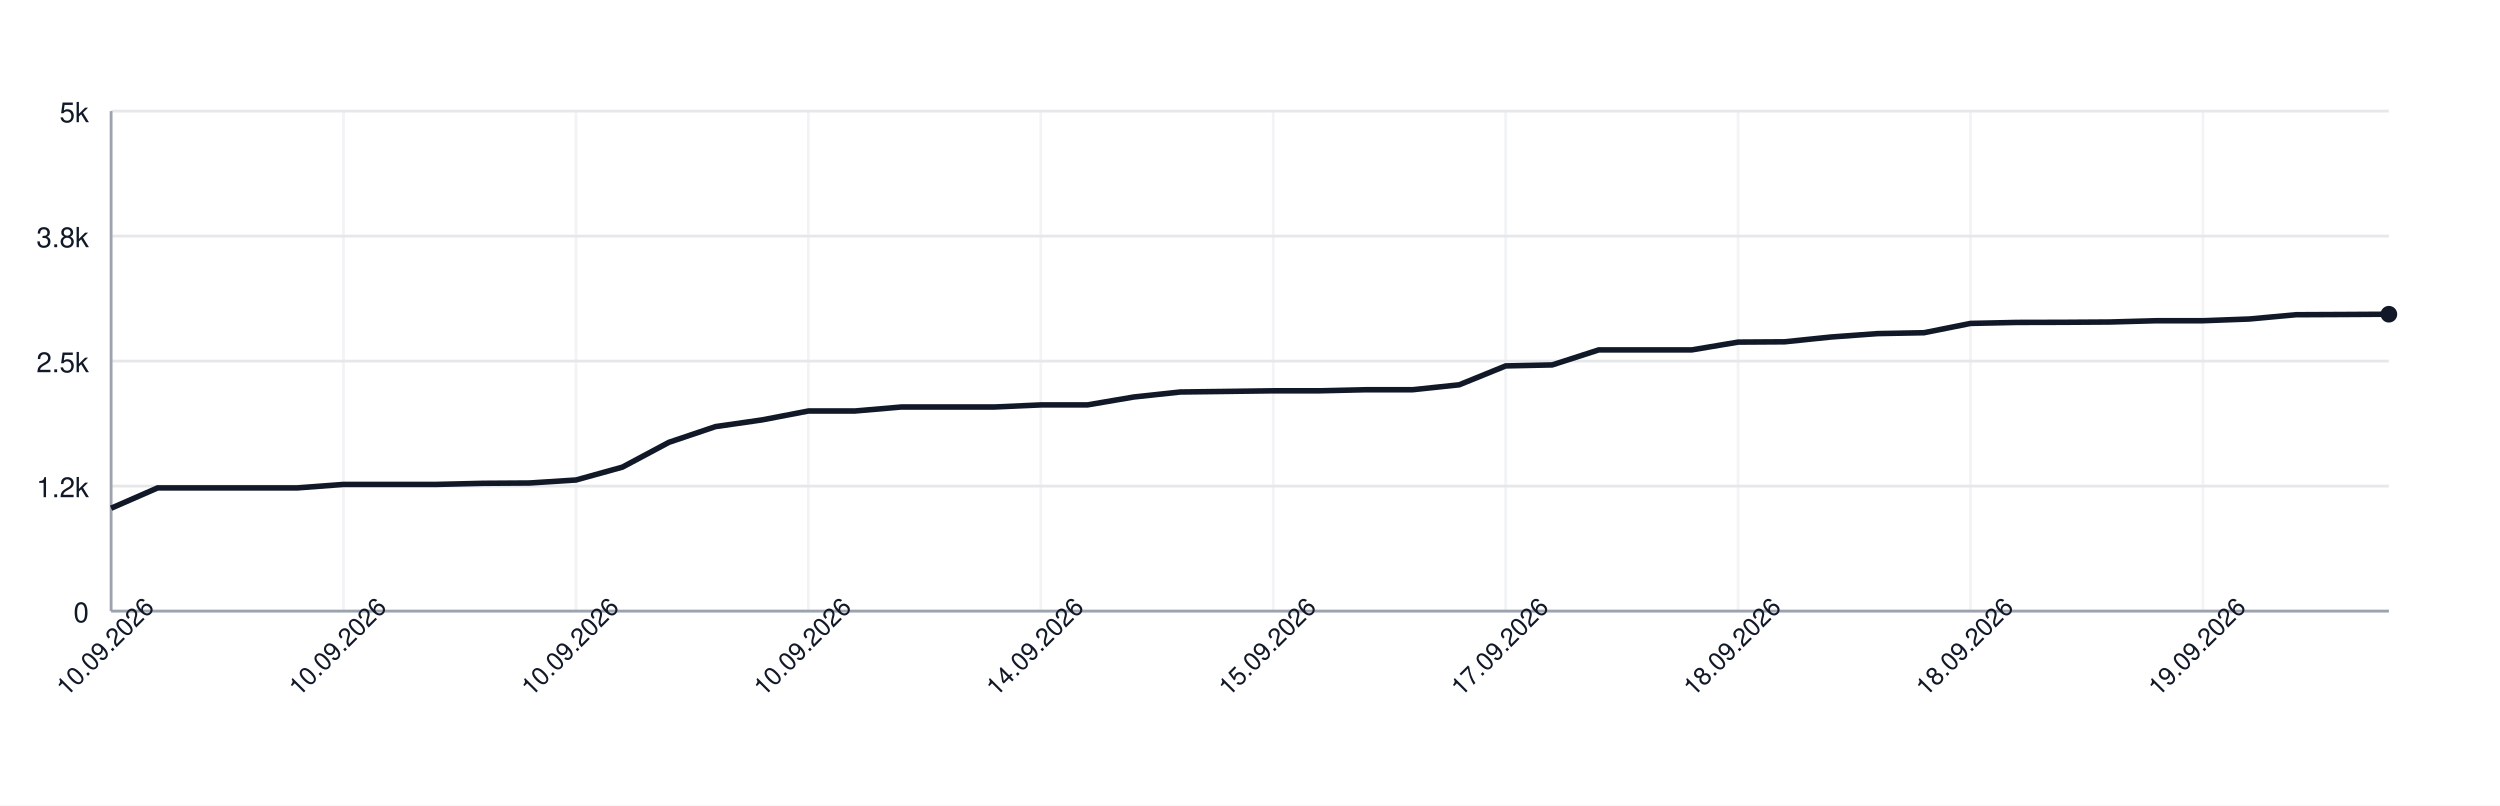
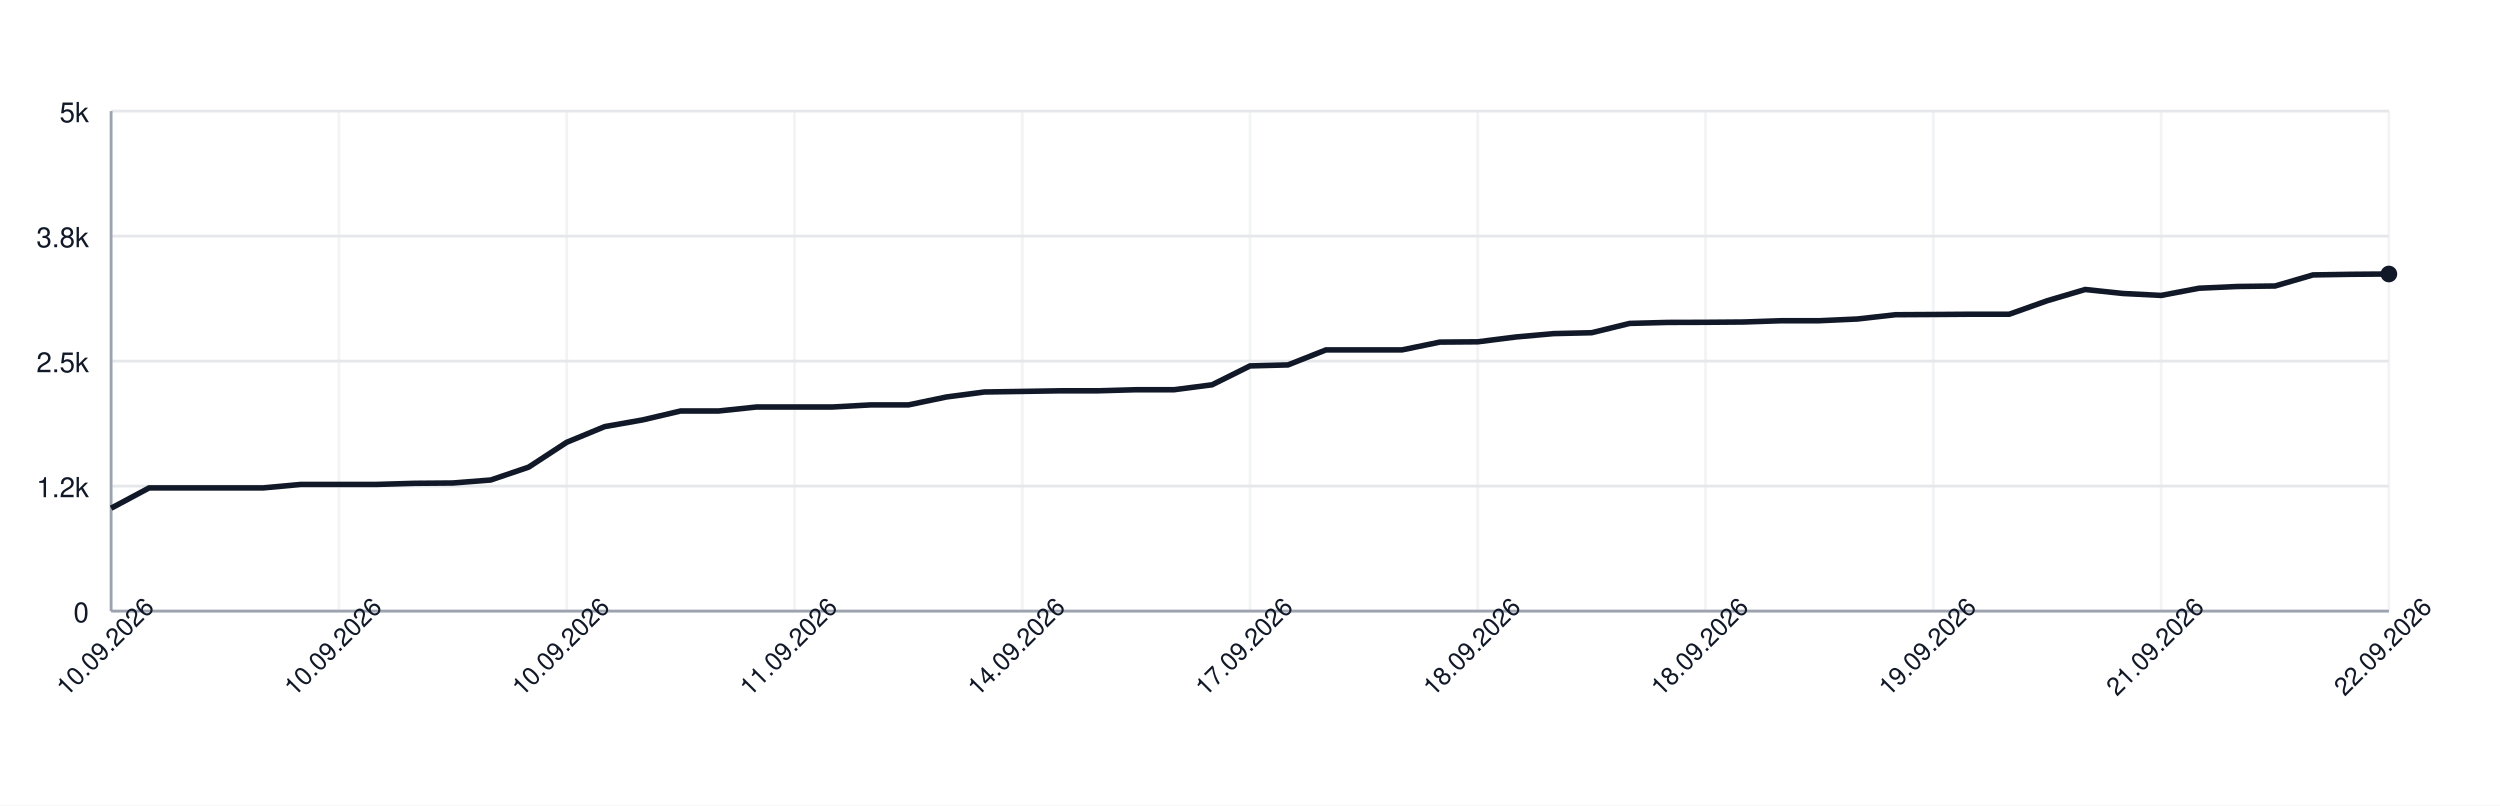
<svg xmlns="http://www.w3.org/2000/svg" width="900" height="290" style="font-family: -apple-system, BlinkMacSystemFont, 'Segoe UI', Helvetica, Arial, sans-serif;">
  <rect width="100%" height="100%" fill="white" />
  <g>
    <line x1="40" y1="220.00" x2="860" y2="220.00" stroke="#e5e7eb" />
    <text x="32" y="224.00" font-size="10" fill="#111827" text-anchor="end">0</text>
    <line x1="40" y1="175.00" x2="860" y2="175.00" stroke="#e5e7eb" />
    <text x="32" y="179.00" font-size="10" fill="#111827" text-anchor="end">1.2k</text>
    <line x1="40" y1="130.00" x2="860" y2="130.00" stroke="#e5e7eb" />
    <text x="32" y="134.00" font-size="10" fill="#111827" text-anchor="end">2.5k</text>
    <line x1="40" y1="85.00" x2="860" y2="85.00" stroke="#e5e7eb" />
    <text x="32" y="89.00" font-size="10" fill="#111827" text-anchor="end">3.8k</text>
    <line x1="40" y1="40.00" x2="860" y2="40.00" stroke="#e5e7eb" />
    <text x="32" y="44.00" font-size="10" fill="#111827" text-anchor="end">5k</text>
    <line x1="40.00" y1="40" x2="40.00" y2="220" stroke="#e5e7eb" opacity="0.5" />
-     <line x1="123.67" y1="40" x2="123.67" y2="220" stroke="#e5e7eb" opacity="0.5" />
-     <line x1="207.35" y1="40" x2="207.35" y2="220" stroke="#e5e7eb" opacity="0.5" />
-     <line x1="291.02" y1="40" x2="291.02" y2="220" stroke="#e5e7eb" opacity="0.5" />
-     <line x1="374.69" y1="40" x2="374.69" y2="220" stroke="#e5e7eb" opacity="0.5" />
-     <line x1="458.37" y1="40" x2="458.37" y2="220" stroke="#e5e7eb" opacity="0.5" />
-     <line x1="542.04" y1="40" x2="542.04" y2="220" stroke="#e5e7eb" opacity="0.5" />
-     <line x1="625.71" y1="40" x2="625.71" y2="220" stroke="#e5e7eb" opacity="0.5" />
-     <line x1="709.39" y1="40" x2="709.39" y2="220" stroke="#e5e7eb" opacity="0.5" />
-     <line x1="793.06" y1="40" x2="793.06" y2="220" stroke="#e5e7eb" opacity="0.5" />
+     <line x1="122.00" y1="40" x2="122.00" y2="220" stroke="#e5e7eb" opacity="0.5" />
+     <line x1="204.00" y1="40" x2="204.00" y2="220" stroke="#e5e7eb" opacity="0.5" />
+     <line x1="286.00" y1="40" x2="286.00" y2="220" stroke="#e5e7eb" opacity="0.5" />
+     <line x1="368.00" y1="40" x2="368.00" y2="220" stroke="#e5e7eb" opacity="0.5" />
+     <line x1="450.00" y1="40" x2="450.00" y2="220" stroke="#e5e7eb" opacity="0.5" />
+     <line x1="532.00" y1="40" x2="532.00" y2="220" stroke="#e5e7eb" opacity="0.5" />
+     <line x1="614.00" y1="40" x2="614.00" y2="220" stroke="#e5e7eb" opacity="0.5" />
+     <line x1="696.00" y1="40" x2="696.00" y2="220" stroke="#e5e7eb" opacity="0.5" />
+     <line x1="778.00" y1="40" x2="778.00" y2="220" stroke="#e5e7eb" opacity="0.5" />
+     <line x1="860.00" y1="40" x2="860.00" y2="220" stroke="#e5e7eb" opacity="0.5" />
    <line x1="40" y1="220" x2="860" y2="220" stroke="#9ca3af" />
    <line x1="40" y1="40" x2="40" y2="220" stroke="#9ca3af" />
-     <path d="M 40.00 182.96 L 56.73 175.65 L 73.47 175.65 L 90.20 175.65 L 106.94 175.65 L 123.67 174.39 L 140.41 174.39 L 157.14 174.39 L 173.88 173.99 L 190.61 173.88 L 207.35 172.80 L 224.08 168.16 L 240.82 159.23 L 257.55 153.58 L 274.29 151.17 L 291.02 147.96 L 307.76 147.96 L 324.49 146.52 L 341.22 146.52 L 357.96 146.52 L 374.69 145.77 L 391.43 145.77 L 408.16 142.92 L 424.90 141.12 L 441.63 140.91 L 458.37 140.69 L 475.10 140.69 L 491.84 140.30 L 508.57 140.30 L 525.31 138.53 L 542.04 131.73 L 558.78 131.37 L 575.51 125.97 L 592.24 125.97 L 608.98 125.97 L 625.71 123.16 L 642.45 123.05 L 659.18 121.32 L 675.92 120.10 L 692.65 119.78 L 709.39 116.43 L 726.12 116.07 L 742.86 116.03 L 759.59 115.92 L 776.33 115.46 L 793.06 115.46 L 809.80 114.84 L 826.53 113.30 L 843.27 113.22 L 860.00 113.12" fill="none" stroke="#111827" stroke-width="2" />
-     <circle cx="860.00" cy="113.12" r="3" fill="#111827" />
+     <path d="M 40.00 182.96 L 53.67 175.65 L 67.33 175.65 L 81.00 175.65 L 94.67 175.65 L 108.33 174.39 L 122.00 174.39 L 135.67 174.39 L 149.33 173.99 L 163.00 173.88 L 176.67 172.80 L 190.33 168.16 L 204.00 159.23 L 217.67 153.58 L 231.33 151.17 L 245.00 147.96 L 258.67 147.96 L 272.33 146.52 L 286.00 146.52 L 299.67 146.52 L 313.33 145.77 L 327.00 145.77 L 340.67 142.92 L 354.33 141.12 L 368.00 140.91 L 381.67 140.69 L 395.33 140.69 L 409.00 140.30 L 422.67 140.30 L 436.33 138.53 L 450.00 131.73 L 463.67 131.37 L 477.33 125.97 L 491.00 125.97 L 504.67 125.97 L 518.33 123.16 L 532.00 123.05 L 545.67 121.32 L 559.33 120.10 L 573.00 119.78 L 586.67 116.43 L 600.33 116.07 L 614.00 116.03 L 627.67 115.92 L 641.33 115.46 L 655.00 115.46 L 668.67 114.84 L 682.33 113.30 L 696.00 113.22 L 709.67 113.12 L 723.33 113.12 L 737.00 108.26 L 750.67 104.22 L 764.33 105.66 L 778.00 106.35 L 791.67 103.76 L 805.33 103.14 L 819.00 102.96 L 832.67 98.97 L 846.33 98.75 L 860.00 98.64" fill="none" stroke="#111827" stroke-width="2" />
+     <circle cx="860.00" cy="98.64" r="3" fill="#111827" />
    <text x="40.00" y="235.00" font-size="9" fill="#111827" text-anchor="middle" transform="rotate(-45 40.00 235.00)">10.09.2026</text>
-     <text x="123.67" y="235.00" font-size="9" fill="#111827" text-anchor="middle" transform="rotate(-45 123.67 235.00)">10.09.2026</text>
-     <text x="207.35" y="235.00" font-size="9" fill="#111827" text-anchor="middle" transform="rotate(-45 207.35 235.00)">10.09.2026</text>
-     <text x="291.02" y="235.00" font-size="9" fill="#111827" text-anchor="middle" transform="rotate(-45 291.02 235.00)">10.09.2026</text>
-     <text x="374.69" y="235.00" font-size="9" fill="#111827" text-anchor="middle" transform="rotate(-45 374.69 235.00)">14.09.2026</text>
-     <text x="458.37" y="235.00" font-size="9" fill="#111827" text-anchor="middle" transform="rotate(-45 458.37 235.00)">15.09.2026</text>
-     <text x="542.04" y="235.00" font-size="9" fill="#111827" text-anchor="middle" transform="rotate(-45 542.04 235.00)">17.09.2026</text>
-     <text x="625.71" y="235.00" font-size="9" fill="#111827" text-anchor="middle" transform="rotate(-45 625.71 235.00)">18.09.2026</text>
-     <text x="709.39" y="235.00" font-size="9" fill="#111827" text-anchor="middle" transform="rotate(-45 709.39 235.00)">18.09.2026</text>
-     <text x="793.06" y="235.00" font-size="9" fill="#111827" text-anchor="middle" transform="rotate(-45 793.06 235.00)">19.09.2026</text>
+     <text x="122.00" y="235.00" font-size="9" fill="#111827" text-anchor="middle" transform="rotate(-45 122.00 235.00)">10.09.2026</text>
+     <text x="204.00" y="235.00" font-size="9" fill="#111827" text-anchor="middle" transform="rotate(-45 204.00 235.00)">10.09.2026</text>
+     <text x="286.00" y="235.00" font-size="9" fill="#111827" text-anchor="middle" transform="rotate(-45 286.00 235.00)">11.09.2026</text>
+     <text x="368.00" y="235.00" font-size="9" fill="#111827" text-anchor="middle" transform="rotate(-45 368.00 235.00)">14.09.2026</text>
+     <text x="450.00" y="235.00" font-size="9" fill="#111827" text-anchor="middle" transform="rotate(-45 450.00 235.00)">17.09.2026</text>
+     <text x="532.00" y="235.00" font-size="9" fill="#111827" text-anchor="middle" transform="rotate(-45 532.00 235.00)">18.09.2026</text>
+     <text x="614.00" y="235.00" font-size="9" fill="#111827" text-anchor="middle" transform="rotate(-45 614.00 235.00)">18.09.2026</text>
+     <text x="696.00" y="235.00" font-size="9" fill="#111827" text-anchor="middle" transform="rotate(-45 696.00 235.00)">19.09.2026</text>
+     <text x="778.00" y="235.00" font-size="9" fill="#111827" text-anchor="middle" transform="rotate(-45 778.00 235.00)">21.09.2026</text>
+     <text x="860.00" y="235.00" font-size="9" fill="#111827" text-anchor="middle" transform="rotate(-45 860.00 235.00)">22.09.2026</text>
  </g>
</svg>
